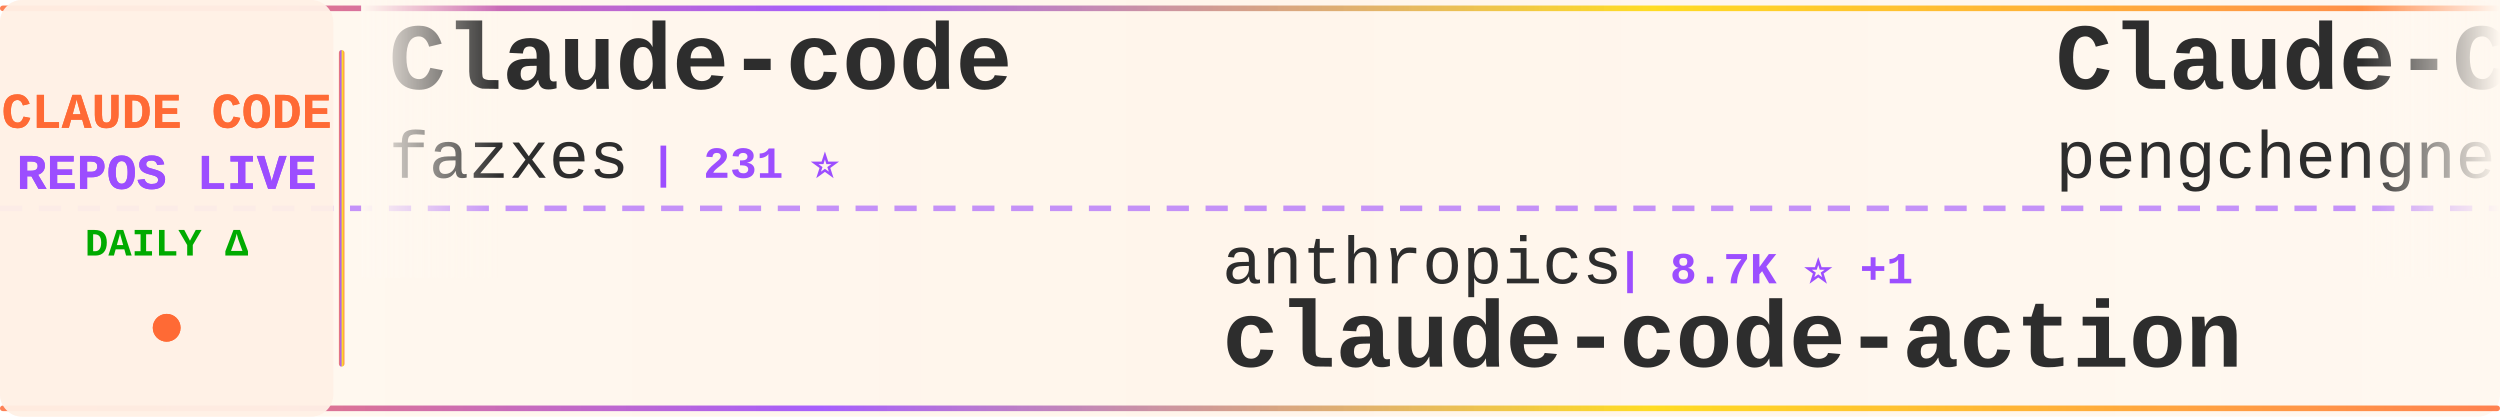
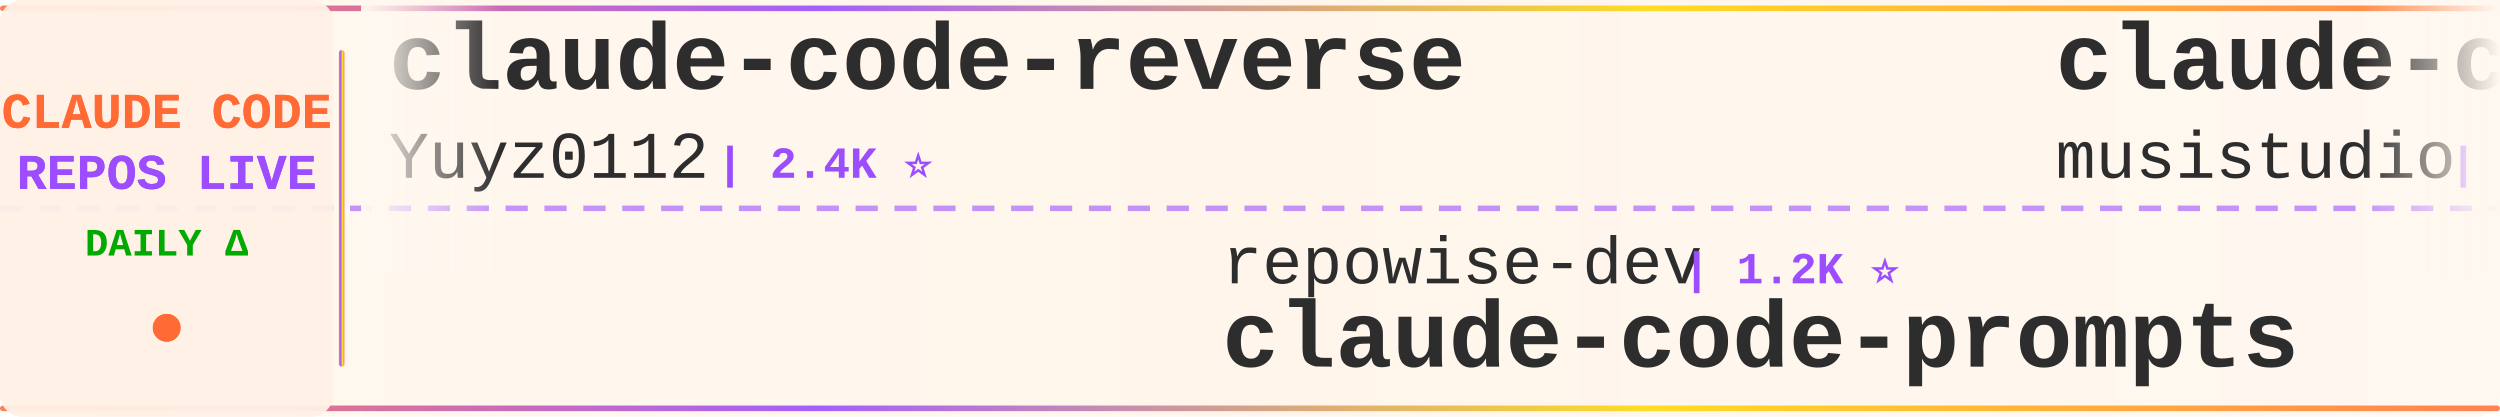
<svg xmlns="http://www.w3.org/2000/svg" width="900" height="150">
  <defs>
    <linearGradient id="tickerBg" x1="0%" y1="0%" x2="100%" y2="0%">
      <stop offset="0%" style="stop-color:#fff8f0;stop-opacity:0.98" />
      <stop offset="50%" style="stop-color:#fff5eb;stop-opacity:1" />
      <stop offset="100%" style="stop-color:#fff8f0;stop-opacity:0.98" />
    </linearGradient>
    <linearGradient id="borderGrad" x1="0%" y1="0%" x2="100%" y2="0%">
      <stop offset="0%" style="stop-color:#FF6B35;stop-opacity:0.85">
        <animate attributeName="stop-opacity" values="0.85;1;0.85" dur="2s" repeatCount="indefinite" />
      </stop>
      <stop offset="33%" style="stop-color:#9C4EFF;stop-opacity:0.9">
        <animate attributeName="stop-opacity" values="0.9;1;0.9" dur="2.2s" repeatCount="indefinite" />
      </stop>
      <stop offset="66%" style="stop-color:#FFD700;stop-opacity:0.85">
        <animate attributeName="stop-opacity" values="0.85;1;0.85" dur="1.8s" repeatCount="indefinite" />
      </stop>
      <stop offset="100%" style="stop-color:#FF6B35;stop-opacity:0.85">
        <animate attributeName="stop-opacity" values="0.85;1;0.85" dur="2s" repeatCount="indefinite" />
      </stop>
    </linearGradient>
    <filter id="textGlow">
      <feGaussianBlur stdDeviation="0.15" result="coloredBlur" />
      <feMerge>
        <feMergeNode in="coloredBlur" />
        <feMergeNode in="SourceGraphic" />
      </feMerge>
    </filter>
    <filter id="metricGlow">
      <feGaussianBlur stdDeviation="0.2" result="coloredBlur" />
      <feMerge>
        <feMergeNode in="coloredBlur" />
        <feMergeNode in="SourceGraphic" />
      </feMerge>
    </filter>
    <linearGradient id="leftFade" x1="0%" y1="0%" x2="100%" y2="0%">
      <stop offset="0%" style="stop-color:#fff8f0;stop-opacity:1" />
      <stop offset="100%" style="stop-color:#fff8f0;stop-opacity:0" />
    </linearGradient>
    <linearGradient id="rightFade" x1="0%" y1="0%" x2="100%" y2="0%">
      <stop offset="0%" style="stop-color:#fff8f0;stop-opacity:0" />
      <stop offset="100%" style="stop-color:#fff8f0;stop-opacity:1" />
    </linearGradient>
  </defs>
  <rect width="900" height="150" fill="url(#tickerBg)" rx="8" />
  <rect x="0" y="2" width="900" height="2" fill="url(#borderGrad)" rx="1" />
  <rect x="0" y="146" width="900" height="2" fill="url(#borderGrad)" rx="1" />
  <line x1="0" y1="75" x2="900" y2="75" stroke="#9C4EFF" stroke-width="2" stroke-dasharray="8 6" opacity="0.6" />
  <rect x="0" y="0" width="120" height="150" fill="#fff0e6" opacity="0.95" rx="8" />
  <text x="60" y="46" font-family="'Courier New', monospace" font-size="18" font-weight="bold" fill="#FF6B35" text-anchor="middle" filter="url(#textGlow)">
    CLAUDE CODE
  </text>
  <text x="60" y="68" font-family="'Courier New', monospace" font-size="18" font-weight="bold" fill="#9C4EFF" text-anchor="middle" filter="url(#textGlow)">
    REPOS LIVE
  </text>
  <text x="60" y="92" font-family="'Courier New', monospace" font-size="14" font-weight="bold" fill="#00aa00" text-anchor="middle">
    DAILY Δ
  </text>
  <circle cx="60" cy="118" r="5" fill="#FF6B35" filter="url(#metricGlow)">
    <animate attributeName="r" values="4;6;4" dur="1.5s" repeatCount="indefinite" />
    <animate attributeName="opacity" values="0.6;1;0.6" dur="1.5s" repeatCount="indefinite" />
  </circle>
  <rect x="122" y="18" width="2" height="114" fill="url(#borderGrad)" rx="1" />
  <clipPath id="tickerClip">
    <rect x="130" y="0" width="770" height="150" />
  </clipPath>
  <g clip-path="url(#tickerClip)">
    <g id="tickerItems">
      <animateTransform attributeName="transform" attributeType="XML" type="translate" from="0 0" to="-3000 0" dur="54s" repeatCount="indefinite" />
      <g transform="translate(0, 0)">
-         <text x="140" y="32" font-family="'Courier New', monospace" font-size="34" font-weight="bold" fill="#2d2d2d">Claude-code</text>
-         <text x="140" y="64" font-family="'Courier New', monospace" font-size="24" font-weight="normal" fill="#2d2d2d" opacity="1.0">fazxes</text>
-         <text x="234" y="64" font-family="'Courier New', monospace" font-size="16" font-weight="bold" fill="#9C4EFF"> | 231 ⭐</text>
+         <text x="140" y="32" font-family="'Courier New', monospace" font-size="34" font-weight="bold" fill="#2d2d2d">claude-code-reverse</text>
+         <text x="140" y="64" font-family="'Courier New', monospace" font-size="24" font-weight="normal" fill="#2d2d2d" opacity="1.0">Yuyz0112</text>
+         <text x="258" y="64" font-family="'Courier New', monospace" font-size="16" font-weight="bold" fill="#9C4EFF"> | 2.4K ⭐</text>
      </g>
      <g transform="translate(300, 0)">
-         <text x="140" y="102" font-family="'Courier New', monospace" font-size="24" font-weight="normal" fill="#2d2d2d" opacity="1.0">anthropics</text>
-         <text x="282" y="102" font-family="'Courier New', monospace" font-size="16" font-weight="bold" fill="#9C4EFF"> | 8.7K ⭐ +1</text>
-         <text x="140" y="132" font-family="'Courier New', monospace" font-size="34" font-weight="bold" fill="#2d2d2d">claude-code-action</text>
+         <text x="140" y="102" font-family="'Courier New', monospace" font-size="24" font-weight="normal" fill="#2d2d2d" opacity="1.0">repowise-dev</text>
+         <text x="306" y="102" font-family="'Courier New', monospace" font-size="16" font-weight="bold" fill="#9C4EFF"> | 1.2K ⭐</text>
+         <text x="140" y="132" font-family="'Courier New', monospace" font-size="34" font-weight="bold" fill="#2d2d2d">claude-code-prompts</text>
      </g>
      <g transform="translate(600, 0)">
-         <text x="140" y="32" font-family="'Courier New', monospace" font-size="34" font-weight="bold" fill="#2d2d2d">Claude-Code</text>
-         <text x="140" y="64" font-family="'Courier New', monospace" font-size="24" font-weight="normal" fill="#2d2d2d" opacity="1.0">pengchengneo</text>
-         <text x="306" y="64" font-family="'Courier New', monospace" font-size="16" font-weight="bold" fill="#9C4EFF"> | 1.8K ⭐ -1</text>
+         <text x="140" y="32" font-family="'Courier New', monospace" font-size="34" font-weight="bold" fill="#2d2d2d">claude-code-router</text>
+         <text x="140" y="64" font-family="'Courier New', monospace" font-size="24" font-weight="normal" fill="#2d2d2d" opacity="1.0">musistudio</text>
+         <text x="282" y="64" font-family="'Courier New', monospace" font-size="16" font-weight="bold" fill="#9C4EFF"> | 36.8K ⭐ +2</text>
      </g>
      <g transform="translate(900, 0)">
-         <text x="140" y="102" font-family="'Courier New', monospace" font-size="24" font-weight="normal" fill="#2d2d2d" opacity="1.0">ccplugins</text>
-         <text x="270" y="102" font-family="'Courier New', monospace" font-size="16" font-weight="bold" fill="#9C4EFF"> | 921 ⭐</text>
-         <text x="140" y="132" font-family="'Courier New', monospace" font-size="34" font-weight="bold" fill="#2d2d2d">awesome-claude-code-plug...</text>
+         <text x="140" y="102" font-family="'Courier New', monospace" font-size="24" font-weight="normal" fill="#2d2d2d" opacity="1.0">nicedreamzapp</text>
+         <text x="318" y="102" font-family="'Courier New', monospace" font-size="16" font-weight="bold" fill="#9C4EFF"> | 3.2K ⭐</text>
+         <text x="140" y="132" font-family="'Courier New', monospace" font-size="34" font-weight="bold" fill="#2d2d2d">claude-code-local</text>
      </g>
      <g transform="translate(1200, 0)">
-         <text x="140" y="32" font-family="'Courier New', monospace" font-size="34" font-weight="bold" fill="#2d2d2d">claude-code-source</text>
-         <text x="140" y="64" font-family="'Courier New', monospace" font-size="24" font-weight="normal" fill="#2d2d2d" opacity="1.0">AprilNEA</text>
-         <text x="258" y="64" font-family="'Courier New', monospace" font-size="16" font-weight="bold" fill="#9C4EFF"> | 391 ⭐</text>
+         <text x="140" y="32" font-family="'Courier New', monospace" font-size="34" font-weight="bold" fill="#2d2d2d">claude-code-spec-workflo...</text>
+         <text x="140" y="64" font-family="'Courier New', monospace" font-size="24" font-weight="normal" fill="#2d2d2d" opacity="1.0">Pimzino</text>
+         <text x="246" y="64" font-family="'Courier New', monospace" font-size="16" font-weight="bold" fill="#9C4EFF"> | 3.8K ⭐</text>
      </g>
      <g transform="translate(1500, 0)">
-         <text x="140" y="102" font-family="'Courier New', monospace" font-size="24" font-weight="normal" fill="#2d2d2d" opacity="1.0">edmund-io</text>
-         <text x="270" y="102" font-family="'Courier New', monospace" font-size="16" font-weight="bold" fill="#9C4EFF"> | 1.5K ⭐</text>
-         <text x="140" y="132" font-family="'Courier New', monospace" font-size="34" font-weight="bold" fill="#2d2d2d">edmunds-claude-code</text>
+         <text x="140" y="102" font-family="'Courier New', monospace" font-size="24" font-weight="normal" fill="#2d2d2d" opacity="1.0">OrcaWhisper</text>
+         <text x="294" y="102" font-family="'Courier New', monospace" font-size="16" font-weight="bold" fill="#9C4EFF"> | 92 ⭐</text>
+         <text x="140" y="132" font-family="'Courier New', monospace" font-size="34" font-weight="bold" fill="#2d2d2d">Claude-Code</text>
      </g>
      <g transform="translate(1800, 0)">
-         <text x="140" y="32" font-family="'Courier New', monospace" font-size="34" font-weight="bold" fill="#2d2d2d">claude-code-system-promp...</text>
-         <text x="140" y="64" font-family="'Courier New', monospace" font-size="24" font-weight="normal" fill="#2d2d2d" opacity="1.0">Piebald-AI</text>
-         <text x="282" y="64" font-family="'Courier New', monospace" font-size="16" font-weight="bold" fill="#9C4EFF"> | 12.4K ⭐ +1</text>
+         <text x="140" y="32" font-family="'Courier New', monospace" font-size="34" font-weight="bold" fill="#2d2d2d">oh-my-claudecode</text>
+         <text x="140" y="64" font-family="'Courier New', monospace" font-size="24" font-weight="normal" fill="#2d2d2d" opacity="1.0">Yeachan-Heo</text>
+         <text x="294" y="64" font-family="'Courier New', monospace" font-size="16" font-weight="bold" fill="#9C4EFF"> | 38.7K ⭐ +1</text>
      </g>
      <g transform="translate(2100, 0)">
-         <text x="140" y="102" font-family="'Courier New', monospace" font-size="24" font-weight="normal" fill="#2d2d2d" opacity="1.0">LING71671</text>
-         <text x="270" y="102" font-family="'Courier New', monospace" font-size="16" font-weight="bold" fill="#9C4EFF"> | 945 ⭐</text>
-         <text x="140" y="132" font-family="'Courier New', monospace" font-size="34" font-weight="bold" fill="#2d2d2d">Open-ClaudeCode</text>
+         <text x="140" y="102" font-family="'Courier New', monospace" font-size="24" font-weight="normal" fill="#2d2d2d" opacity="1.0">sugyan</text>
+         <text x="234" y="102" font-family="'Courier New', monospace" font-size="16" font-weight="bold" fill="#9C4EFF"> | 1.1K ⭐</text>
+         <text x="140" y="132" font-family="'Courier New', monospace" font-size="34" font-weight="bold" fill="#2d2d2d">claude-code-webui</text>
      </g>
      <g transform="translate(2400, 0)">
-         <text x="140" y="32" font-family="'Courier New', monospace" font-size="34" font-weight="bold" fill="#2d2d2d">how-claude-code-works</text>
-         <text x="140" y="64" font-family="'Courier New', monospace" font-size="24" font-weight="normal" fill="#2d2d2d" opacity="1.0">Windy3f3f3f3f</text>
-         <text x="318" y="64" font-family="'Courier New', monospace" font-size="16" font-weight="bold" fill="#9C4EFF"> | 3.5K ⭐</text>
+         <text x="140" y="32" font-family="'Courier New', monospace" font-size="34" font-weight="bold" fill="#2d2d2d">claude-code-workflows</text>
+         <text x="140" y="64" font-family="'Courier New', monospace" font-size="24" font-weight="normal" fill="#2d2d2d" opacity="1.0">OneRedOak</text>
+         <text x="270" y="64" font-family="'Courier New', monospace" font-size="16" font-weight="bold" fill="#9C4EFF"> | 3.9K ⭐ +1</text>
      </g>
      <g transform="translate(2700, 0)">
-         <text x="140" y="102" font-family="'Courier New', monospace" font-size="24" font-weight="normal" fill="#2d2d2d" opacity="1.0">guanshan</text>
-         <text x="258" y="102" font-family="'Courier New', monospace" font-size="16" font-weight="bold" fill="#9C4EFF"> | 61 ⭐</text>
-         <text x="140" y="132" font-family="'Courier New', monospace" font-size="34" font-weight="bold" fill="#2d2d2d">ClaudeCode</text>
+         <text x="140" y="102" font-family="'Courier New', monospace" font-size="24" font-weight="normal" fill="#2d2d2d" opacity="1.0">darcyegb</text>
+         <text x="258" y="102" font-family="'Courier New', monospace" font-size="16" font-weight="bold" fill="#9C4EFF"> | 760 ⭐</text>
+         <text x="140" y="132" font-family="'Courier New', monospace" font-size="34" font-weight="bold" fill="#2d2d2d">ClaudeCodeAgents</text>
      </g>
      <g transform="translate(3000, 0)">
-         <text x="140" y="32" font-family="'Courier New', monospace" font-size="34" font-weight="bold" fill="#2d2d2d">Claude-code</text>
-         <text x="140" y="64" font-family="'Courier New', monospace" font-size="24" font-weight="normal" fill="#2d2d2d" opacity="1.0">fazxes</text>
-         <text x="234" y="64" font-family="'Courier New', monospace" font-size="16" font-weight="bold" fill="#9C4EFF"> | 231 ⭐</text>
+         <text x="140" y="32" font-family="'Courier New', monospace" font-size="34" font-weight="bold" fill="#2d2d2d">claude-code-reverse</text>
+         <text x="140" y="64" font-family="'Courier New', monospace" font-size="24" font-weight="normal" fill="#2d2d2d" opacity="1.0">Yuyz0112</text>
+         <text x="258" y="64" font-family="'Courier New', monospace" font-size="16" font-weight="bold" fill="#9C4EFF"> | 2.4K ⭐</text>
      </g>
      <g transform="translate(3300, 0)">
-         <text x="140" y="102" font-family="'Courier New', monospace" font-size="24" font-weight="normal" fill="#2d2d2d" opacity="1.0">anthropics</text>
-         <text x="282" y="102" font-family="'Courier New', monospace" font-size="16" font-weight="bold" fill="#9C4EFF"> | 8.7K ⭐ +1</text>
-         <text x="140" y="132" font-family="'Courier New', monospace" font-size="34" font-weight="bold" fill="#2d2d2d">claude-code-action</text>
+         <text x="140" y="102" font-family="'Courier New', monospace" font-size="24" font-weight="normal" fill="#2d2d2d" opacity="1.0">repowise-dev</text>
+         <text x="306" y="102" font-family="'Courier New', monospace" font-size="16" font-weight="bold" fill="#9C4EFF"> | 1.2K ⭐</text>
+         <text x="140" y="132" font-family="'Courier New', monospace" font-size="34" font-weight="bold" fill="#2d2d2d">claude-code-prompts</text>
      </g>
      <g transform="translate(3600, 0)">
-         <text x="140" y="32" font-family="'Courier New', monospace" font-size="34" font-weight="bold" fill="#2d2d2d">Claude-Code</text>
-         <text x="140" y="64" font-family="'Courier New', monospace" font-size="24" font-weight="normal" fill="#2d2d2d" opacity="1.0">pengchengneo</text>
-         <text x="306" y="64" font-family="'Courier New', monospace" font-size="16" font-weight="bold" fill="#9C4EFF"> | 1.8K ⭐ -1</text>
+         <text x="140" y="32" font-family="'Courier New', monospace" font-size="34" font-weight="bold" fill="#2d2d2d">claude-code-router</text>
+         <text x="140" y="64" font-family="'Courier New', monospace" font-size="24" font-weight="normal" fill="#2d2d2d" opacity="1.0">musistudio</text>
+         <text x="282" y="64" font-family="'Courier New', monospace" font-size="16" font-weight="bold" fill="#9C4EFF"> | 36.8K ⭐ +2</text>
      </g>
      <g transform="translate(3900, 0)">
-         <text x="140" y="102" font-family="'Courier New', monospace" font-size="24" font-weight="normal" fill="#2d2d2d" opacity="1.0">ccplugins</text>
-         <text x="270" y="102" font-family="'Courier New', monospace" font-size="16" font-weight="bold" fill="#9C4EFF"> | 921 ⭐</text>
-         <text x="140" y="132" font-family="'Courier New', monospace" font-size="34" font-weight="bold" fill="#2d2d2d">awesome-claude-code-plug...</text>
+         <text x="140" y="102" font-family="'Courier New', monospace" font-size="24" font-weight="normal" fill="#2d2d2d" opacity="1.0">nicedreamzapp</text>
+         <text x="318" y="102" font-family="'Courier New', monospace" font-size="16" font-weight="bold" fill="#9C4EFF"> | 3.2K ⭐</text>
+         <text x="140" y="132" font-family="'Courier New', monospace" font-size="34" font-weight="bold" fill="#2d2d2d">claude-code-local</text>
      </g>
    </g>
  </g>
  <rect x="130" y="0" width="50" height="100" fill="url(#leftFade)" />
  <rect x="850" y="0" width="50" height="100" fill="url(#rightFade)" />
</svg>
